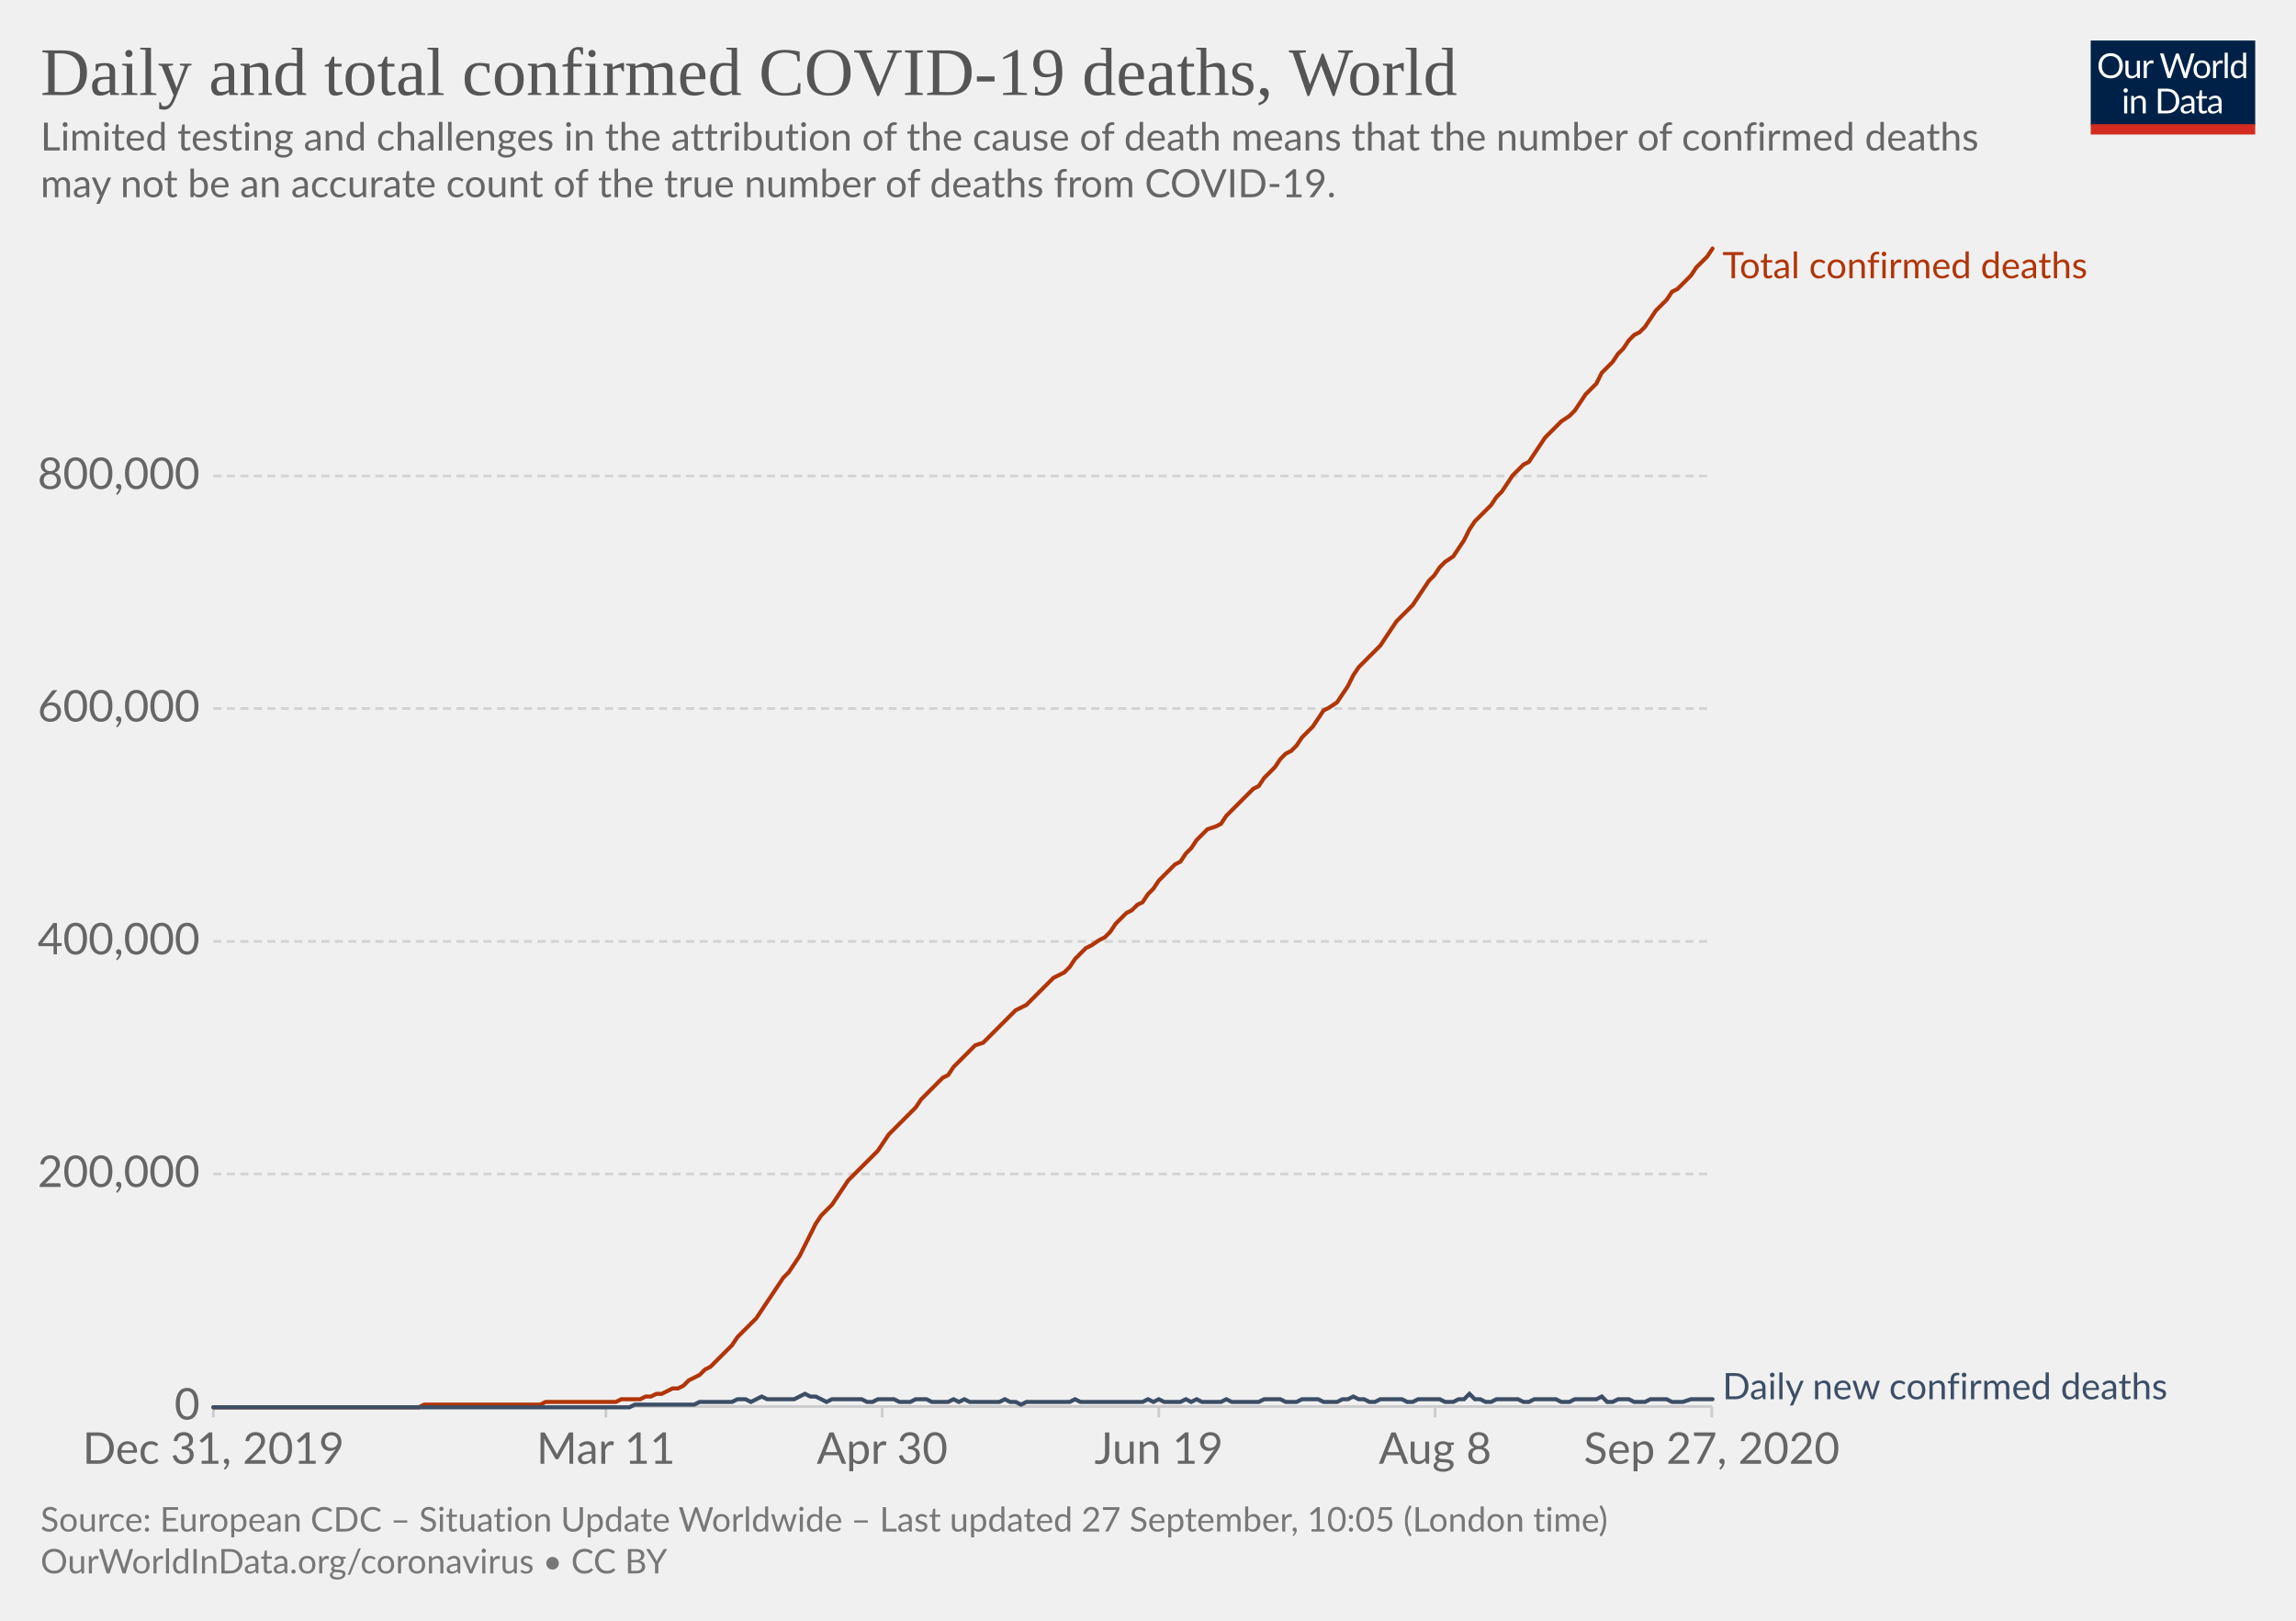
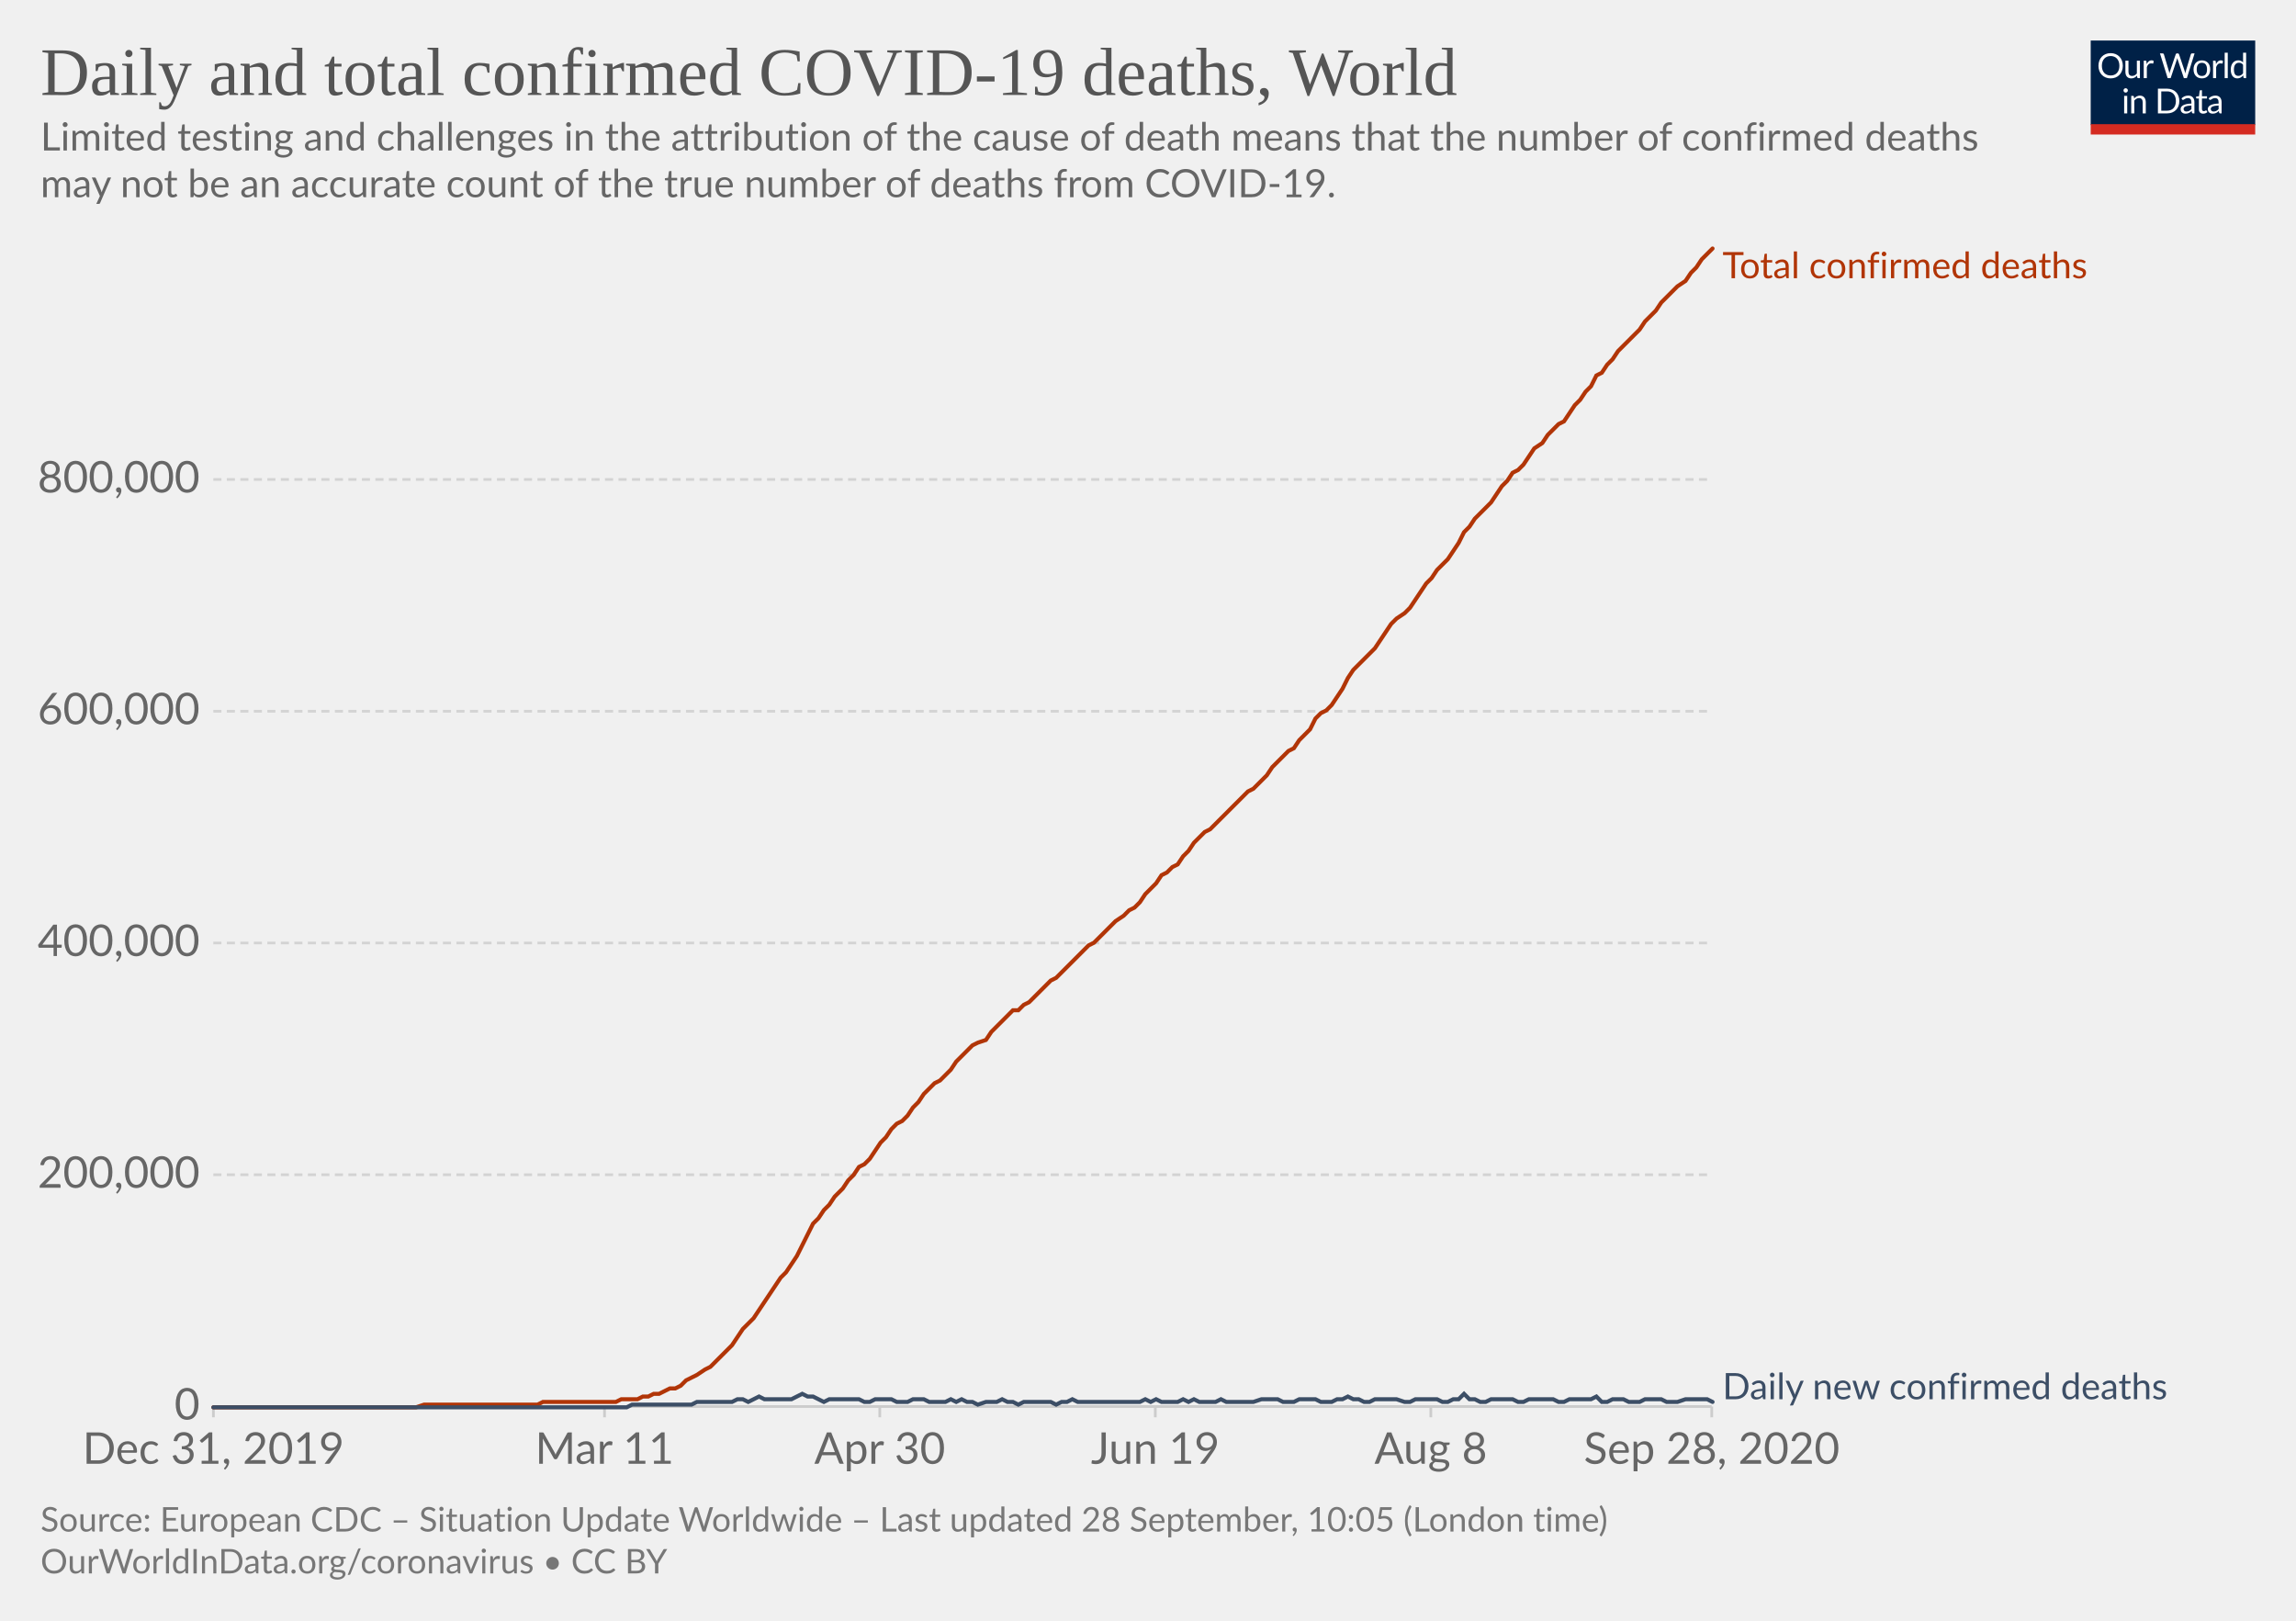
<svg xmlns="http://www.w3.org/2000/svg" version="1.1" style="background-color:#fff;-webkit-font-smoothing:antialiased" width="850" height="600" viewBox="0 0 850 600" font-family="Lato,'Helvetica Neue',Helvetica,Arial,sans-serif" font-size="18" text-rendering="optimizeLegibility">
  <g class="HeaderView">
    <g transform="matrix(.29 0 0 .29 774 15)">
      <svg width="210" height="120" viewBox="0 0 210 120" fill="none">
        <g clip-path="url(#clip0)">
          <path d="M0 0h210v107.89H0V0z" fill="#002147" />
          <path d="M40.98 32.25c0 2.36-.38 4.53-1.12 6.51a14.26 14.26 0 01-8.1 8.4c-1.9.78-4.02 1.17-6.34 1.17a16.6 16.6 0 01-6.33-1.17 14.31 14.31 0 01-8.08-8.4 18.29 18.29 0 01-1.12-6.51c0-2.36.38-4.53 1.12-6.5a14.32 14.32 0 018.07-8.44c1.92-.8 4.03-1.19 6.34-1.19 2.32 0 4.43.4 6.34 1.19 1.92.8 3.56 1.9 4.93 3.34a14.87 14.87 0 013.17 5.1 18.1 18.1 0 011.12 6.5zm-4.38 0c0-1.94-.26-3.68-.8-5.22a10.91 10.91 0 00-2.24-3.89 9.68 9.68 0 00-3.52-2.46 11.95 11.95 0 00-4.62-.86c-1.68 0-3.21.28-4.6.86a9.88 9.88 0 00-3.54 2.46 10.91 10.91 0 00-2.24 3.9c-.53 1.53-.8 3.27-.8 5.2 0 1.94.27 3.68.8 5.22a11.17 11.17 0 002.24 3.9 10.01 10.01 0 003.55 2.44c1.38.56 2.9.83 4.6.83 1.7 0 3.24-.27 4.61-.83a9.8 9.8 0 003.52-2.44 11.17 11.17 0 002.25-3.9c.53-1.54.8-3.28.8-5.21zm26.22-6.54V48H60.5c-.56 0-.9-.27-1.05-.81l-.31-2.4a12.45 12.45 0 01-3.26 2.6c-1.2.64-2.58.96-4.13.96-1.22 0-2.3-.2-3.24-.6a6.52 6.52 0 01-2.33-1.7 7.37 7.37 0 01-1.43-2.67c-.3-1.04-.46-2.2-.46-3.45V25.7h3.91v14.22c0 1.68.38 2.99 1.15 3.91.77.93 1.96 1.39 3.54 1.39 1.16 0 2.24-.27 3.23-.82a10.42 10.42 0 002.8-2.28V25.7h3.91zm8.61 4.47a9.94 9.94 0 012.6-3.56 5.64 5.64 0 013.76-1.3c.47 0 .92.05 1.34.15.44.1.83.27 1.17.49l-.3 2.92c-.09.37-.3.55-.66.55-.2 0-.5-.04-.9-.13a6.21 6.21 0 00-3.24.18c-.54.2-1.03.5-1.47.92-.42.4-.81.9-1.17 1.5-.33.58-.64 1.26-.92 2.02V48H67.7V25.71h2.25c.42 0 .72.08.88.25.16.16.27.44.33.83l.26 3.39zm61.16-13.7L122.75 48h-3.82l-7.99-24.05a21.95 21.95 0 01-.42-1.58 38.36 38.36 0 01-.44 1.58L102.05 48h-3.83L88.4 16.47h3.54c.38 0 .7.1.95.29.26.2.43.43.5.73l6.52 21.9c.1.4.2.83.28 1.28.1.46.2.94.29 1.46l.3-1.46c.12-.47.25-.9.38-1.27l7.41-21.91c.1-.25.26-.48.51-.69.27-.22.58-.33.95-.33h1.23c.38 0 .69.1.92.29.24.2.41.43.53.73l7.4 21.9a28.4 28.4 0 01.68 2.62 29.52 29.52 0 01.52-2.61l6.54-21.91c.07-.27.23-.5.48-.7.27-.21.58-.32.95-.32h3.32zm9.35 8.88c1.63 0 3.1.27 4.4.82a9.43 9.43 0 015.46 5.94c.5 1.4.74 2.98.74 4.73 0 1.76-.25 3.34-.74 4.75a9.43 9.43 0 01-5.46 5.92c-1.3.52-2.77.79-4.4.79-1.64 0-3.12-.27-4.44-.8a9.42 9.42 0 01-3.35-2.3c-.92-1-1.63-2.2-2.13-3.61-.49-1.41-.73-3-.73-4.75s.24-3.33.73-4.73c.5-1.43 1.2-2.64 2.13-3.63a9.4 9.4 0 013.35-2.31c1.32-.55 2.8-.82 4.44-.82zm0 19.89c2.2 0 3.84-.73 4.93-2.2 1.08-1.48 1.63-3.54 1.63-6.18 0-2.66-.55-4.72-1.63-6.2-1.09-1.49-2.73-2.23-4.93-2.23-1.12 0-2.09.2-2.93.57a5.7 5.7 0 00-2.06 1.65 7.5 7.5 0 00-1.24 2.67c-.26 1.04-.4 2.22-.4 3.54 0 2.64.55 4.7 1.64 6.18 1.1 1.47 2.76 2.2 4.99 2.2zm17.97-15.07a9.94 9.94 0 012.6-3.56 5.64 5.64 0 013.76-1.3c.47 0 .91.05 1.34.15.44.1.83.27 1.16.49l-.28 2.92c-.09.37-.31.55-.66.55-.2 0-.5-.04-.9-.13a6.2 6.2 0 00-3.24.18c-.54.2-1.03.5-1.47.92-.43.4-.82.9-1.17 1.5a13.1 13.1 0 00-.92 2.02V48h-3.94V25.71h2.24c.43 0 .72.08.88.25.17.16.28.44.33.83l.27 3.39zm15.04-14.59V48h-3.92V15.6h3.92zm19.55 15.43a6.22 6.22 0 00-2.38-2.05 6.7 6.7 0 00-2.86-.6c-2.07 0-3.66.75-4.77 2.23-1.12 1.48-1.68 3.6-1.68 6.33 0 1.46.13 2.7.38 3.74a7.29 7.29 0 001.1 2.56 4.35 4.35 0 001.78 1.45c.7.3 1.5.46 2.4.46 1.29 0 2.41-.3 3.36-.88a9.6 9.6 0 002.67-2.49V31.02zm3.91-15.43V48h-2.33c-.56 0-.9-.27-1.06-.81l-.35-2.71a12.13 12.13 0 01-3.25 2.77 8.28 8.28 0 01-4.23 1.06 7.31 7.31 0 01-6.14-2.9c-.73-.96-1.3-2.15-1.69-3.57a18.35 18.35 0 01.07-9.48 11.29 11.29 0 011.89-3.7 8.7 8.7 0 017.06-3.34 7.96 7.96 0 016.12 2.62V15.59h3.91zM46.61 70.71V93H42.7V70.71h3.91zm.84-7c0 .39-.08.75-.24 1.09a2.81 2.81 0 01-1.52 1.47 2.67 2.67 0 01-2.16 0 2.9 2.9 0 01-1.45-1.47 2.67 2.67 0 010-2.16c.15-.35.35-.65.6-.9.25-.27.53-.47.85-.62a2.67 2.67 0 012.16 0c.35.15.65.35.9.62.27.25.47.55.62.9.16.34.24.7.24 1.08zm7.97 10.24c.49-.54 1-1.04 1.54-1.48a9.85 9.85 0 013.66-1.84 8.96 8.96 0 015.43.35c.94.4 1.72.97 2.33 1.71a7.36 7.36 0 011.43 2.67c.32 1.04.49 2.19.49 3.45V93h-3.94V78.81c0-1.69-.4-3-1.17-3.92-.76-.93-1.93-1.4-3.5-1.4a6.6 6.6 0 00-3.25.83c-1 .56-1.92 1.31-2.77 2.27V93h-3.94V70.71h2.35c.56 0 .9.28 1.04.82l.3 2.42zm57.7 3.3c0 2.36-.37 4.5-1.11 6.44a14.3 14.3 0 01-3.17 4.98 14.1 14.1 0 01-4.93 3.2c-1.9.76-4.02 1.13-6.33 1.13H85.8V61.47h11.77c2.31 0 4.42.39 6.33 1.15a13.8 13.8 0 018.1 8.18 17.75 17.75 0 011.12 6.45zm-4.37 0c0-1.94-.26-3.67-.8-5.2a10.94 10.94 0 00-2.23-3.87 9.57 9.57 0 00-3.53-2.42 12.23 12.23 0 00-4.61-.83h-7.5v24.62h7.5c1.7 0 3.24-.28 4.61-.84a9.7 9.7 0 003.53-2.4 10.94 10.94 0 002.24-3.87c.53-1.53.8-3.26.8-5.2zm19.8 5.72c-1.8.06-3.34.2-4.62.44-1.26.22-2.3.51-3.1.88-.8.36-1.37.8-1.74 1.3-.35.5-.53 1.05-.53 1.67 0 .58.1 1.1.3 1.52a3 3 0 00.76 1.05c.34.27.73.46 1.17.6.45.11.94.17 1.45.17a7.28 7.28 0 003.5-.81 11.95 11.95 0 002.82-2.2v-4.62zm-12.65-9.11a12.73 12.73 0 013.98-2.66c1.43-.59 3-.88 4.73-.88 1.25 0 2.36.2 3.33.61a6.81 6.81 0 013.94 4.38c.33 1.04.5 2.19.5 3.43V93h-1.74a1.8 1.8 0 01-.88-.18c-.2-.13-.36-.38-.48-.74l-.44-2.12c-.59.55-1.16 1.03-1.72 1.46a9.48 9.48 0 01-3.74 1.7c-.69.15-1.46.23-2.3.23-.87 0-1.69-.12-2.45-.35a5.34 5.34 0 01-3.34-2.93 6.64 6.64 0 01-.49-2.64c0-.88.25-1.72.73-2.53a6.33 6.33 0 012.35-2.17c1.09-.63 2.5-1.15 4.25-1.54 1.75-.41 3.89-.65 6.42-.7v-1.75c0-1.73-.37-3.03-1.12-3.91-.75-.9-1.84-1.34-3.28-1.34-.97 0-1.78.12-2.44.37-.64.23-1.2.5-1.7.81l-1.23.82c-.33.23-.67.35-1 .35-.27 0-.5-.07-.69-.2a2.1 2.1 0 01-.48-.53l-.7-1.25zm27.67 19.5c-1.76 0-3.12-.5-4.07-1.48-.94-.98-1.41-2.4-1.41-4.25V74h-2.68a.9.9 0 01-.6-.2c-.16-.14-.24-.36-.24-.66v-1.56l3.65-.46.9-6.89a.9.9 0 01.29-.52.88.88 0 01.62-.22H142v7.67h6.44V74H142v13.38c0 .94.22 1.63.68 2.09.45.45 1.04.68 1.76.68a3.21 3.21 0 001.85-.53l.55-.35c.16-.12.3-.18.41-.18.2 0 .4.13.55.38l1.15 1.87a7.45 7.45 0 01-2.44 1.5c-.96.35-1.94.52-2.95.52zm19.68-10.4c-1.8.07-3.34.21-4.62.45-1.26.22-2.3.51-3.1.88-.8.36-1.37.8-1.74 1.3-.35.5-.53 1.05-.53 1.67 0 .58.1 1.1.3 1.52.18.42.44.77.76 1.05.34.27.73.46 1.17.6.45.11.94.17 1.45.17a7.3 7.3 0 003.5-.81 12.04 12.04 0 002.82-2.2v-4.62zm-12.65-9.1a12.72 12.72 0 013.99-2.66c1.42-.59 3-.88 4.72-.88 1.25 0 2.36.2 3.33.61a6.81 6.81 0 013.94 4.38c.33 1.04.5 2.19.5 3.43V93h-1.74a1.8 1.8 0 01-.88-.18c-.2-.13-.36-.38-.48-.74l-.44-2.12c-.59.55-1.16 1.03-1.72 1.46a9.48 9.48 0 01-3.74 1.7c-.69.15-1.46.23-2.3.23-.87 0-1.69-.12-2.45-.35a5.33 5.33 0 01-3.34-2.93 6.62 6.62 0 01-.49-2.64c0-.88.25-1.72.73-2.53a6.33 6.33 0 012.35-2.17c1.09-.63 2.5-1.15 4.25-1.54a31.2 31.2 0 016.42-.7v-1.75c0-1.73-.37-3.03-1.12-3.91-.75-.9-1.84-1.34-3.28-1.34-.97 0-1.78.12-2.44.37-.64.23-1.2.5-1.7.81-.46.3-.87.57-1.22.82-.34.23-.68.35-1.02.35-.26 0-.49-.07-.68-.2a1.88 1.88 0 01-.48-.53l-.7-1.25z" fill="#fff" />
          <path fill="#D42B21" d="M0 106.79h210V120H0z" />
        </g>
        <defs>
          <clipPath id="clip0">
            <path fill="#fff" d="M0 0h210v120H0z" />
          </clipPath>
        </defs>
      </svg>
    </g>
    <a href="https://ourworldindata.org/grapher/total-daily-covid-deaths?time=2019-12-31..latest" target="_blank" font-family="&quot;Playfair Display&quot;,Georgia,&quot;Times New Roman&quot;,serif">
      <text font-size="25.2" x="15" y="35.2" fill="#555">
        <tspan x="15" y="35.16">Daily and total confirmed COVID-19 deaths, World</tspan>
      </text>
    </a>
    <text font-size="14.4" x="15" y="55.7" fill="#666">
      <tspan x="15" y="55.72">Limited testing and challenges in the attribution of the cause of death means that the number of confirmed deaths</tspan>
      <tspan x="15" y="73">may not be an accurate count of the true number of deaths from COVID-19.</tspan>
    </text>
  </g>
  <g class="LineChart">
    <defs>
      <clipPath id="a">
        <path d="M68.97 0h830v899.4h-830z" />
      </clipPath>
    </defs>
    <g class="DualAxisView">
      <g class="HorizontalAxis">
-         <path stroke="#ccc" d="M79 520.7v4M224.3 520.7v4M326.6 520.7v4M429 520.7v4M531.3 520.7v4M633.7 520.7v4" />
+         <path stroke="#ccc" d="M79 520.7v4M223.8 520.7v4M325.7 520.7v4M427.7 520.7v4M529.7 520.7v4M633.7 520.7v4" />
        <text x="79" y="541.9" fill="#666" text-anchor="middle" font-size="16.2">Dec 31, 2019</text>
-         <text x="224.3" y="541.9" fill="#666" text-anchor="middle" font-size="16.2">Mar 11</text>
-         <text x="326.6" y="541.9" fill="#666" text-anchor="middle" font-size="16.2">Apr 30</text>
-         <text x="429" y="541.9" fill="#666" text-anchor="middle" font-size="16.2">Jun 19</text>
-         <text x="531.3" y="541.9" fill="#666" text-anchor="middle" font-size="16.2">Aug 8</text>
-         <text x="633.7" y="541.9" fill="#666" text-anchor="middle" font-size="16.2">Sep 27, 2020</text>
+         <text x="223.8" y="541.9" fill="#666" text-anchor="middle" font-size="16.2">Mar 11</text>
+         <text x="325.7" y="541.9" fill="#666" text-anchor="middle" font-size="16.2">Apr 30</text>
+         <text x="427.7" y="541.9" fill="#666" text-anchor="middle" font-size="16.2">Jun 19</text>
+         <text x="529.7" y="541.9" fill="#666" text-anchor="middle" font-size="16.2">Aug 8</text>
+         <text x="633.7" y="541.9" fill="#666" text-anchor="middle" font-size="16.2">Sep 28, 2020</text>
      </g>
      <g class="VerticalAxis" fill="#666" dominant-baseline="middle" text-anchor="end" font-size="16.2">
        <text x="73.97" y="520.7">0</text>
-         <text x="73.97" y="434.6">200,000</text>
-         <text x="73.97" y="348.5">400,000</text>
-         <text x="73.97" y="262.3">600,000</text>
-         <text x="73.97" y="176.2">800,000</text>
+         <text x="73.97" y="434.9">200,000</text>
+         <text x="73.97" y="349.1">400,000</text>
+         <text x="73.97" y="263.3">600,000</text>
+         <text x="73.97" y="177.5">800,000</text>
      </g>
      <g class="AxisGridLines horizontalLines">
        <path stroke="#ccc" d="M78.97 520.7h554.71" />
-         <path stroke="#d3d3d3" stroke-dasharray="3,2" d="M78.97 434.6h554.71M78.97 348.5h554.71M78.97 262.3h554.71M78.97 176.2h554.71" />
+         <path stroke="#d3d3d3" stroke-dasharray="3,2" d="M78.97 434.9h554.71M78.97 349.1h554.71M78.97 263.3h554.71M78.97 177.5h554.71" />
      </g>
    </g>
    <g clip-path="url(#a)">
      <g class="LineLabels" cursor="default">
        <g class="legendMark">
          <text font-size="13.5" x="637.7" y="103" fill="#B13507">
            <tspan x="637.68" y="103">Total confirmed deaths</tspan>
          </text>
        </g>
        <g class="legendMark">
          <text font-size="13.5" x="637.7" y="518" fill="#3C4E66">
            <tspan x="637.68" y="518">Daily new confirmed deaths</tspan>
          </text>
        </g>
      </g>
      <g class="Lines">
        <g class="key-World_0">
-           <path stroke="#B13507" stroke-linecap="round" d="M79 521h76l2-1h43l2-1h26l2-1h7l2-1h2l2-1h2l2-1 2-1h2l2-1 2-2 2-1 2-1 2-2 2-1 2-2 2-2 2-2 2-2 2-3 3-3 2-2 2-2 2-3 2-3 2-3 2-3 2-3 2-2 2-3 2-3 2-4 2-4 2-4 2-3 2-2 2-2 2-3 2-3 2-3 2-2 3-3 2-2 2-2 2-2 2-3 2-3 2-2 2-2 2-2 2-2 2-2 2-3 2-2 2-2 2-2 2-2 2-1 2-3 2-2 2-2 2-2 2-2 3-1 2-2 2-2 2-2 2-2 2-2 2-2 2-1 2-1 2-2 2-2 2-2 2-2 2-2 2-1 2-1 2-2 2-3 2-2 2-2 2-1 3-2 2-1 2-2 2-3 2-2 2-2 2-1 2-2 2-1 2-3 2-2 2-3 2-2 2-2 2-2 2-1 2-3 2-2 2-3 2-2 2-2 3-1 2-1 2-3 2-2 2-2 2-2 2-2 2-2 2-1 2-3 2-2 2-2 2-3 2-2 2-1 2-2 2-3 2-2 2-2 2-3 2-3 2-1 3-2 2-3 2-3 2-4 2-3 2-2 2-2 2-2 2-2 2-3 2-3 2-3 2-2 2-2 2-2 2-3 2-3 2-3 2-2 2-3 2-2 3-2 2-3 2-3 2-4 2-3 2-2 2-2 2-2 2-3 2-2 2-3 2-3 2-2 2-2 2-1 2-3 2-3 2-3 2-2 2-2 2-2 3-2 2-2 2-3 2-3 2-2 2-2 2-4 2-2 2-2 2-3 2-2 2-3 2-2 2-1 2-2 2-3 2-3 2-2 2-2 2-3 2-1 2-2 3-3 2-3 2-2 2-2 2-3" fill="none" stroke-width="1.5" />
+           <path stroke="#B13507" stroke-linecap="round" d="M79 521h75l3-1h42l2-1h27l2-1h6l2-1h2l2-1h2l2-1 2-1h2l2-1 2-2 2-1 2-1 3-2 2-1 2-2 2-2 2-2 2-2 2-3 2-3 2-2 2-2 2-3 2-3 2-3 2-3 2-3 2-2 2-3 2-3 2-4 2-4 2-4 2-2 2-3 2-2 2-3 3-3 2-3 2-2 2-3 2-1 2-2 2-3 2-3 2-2 2-3 2-2 2-1 2-2 2-3 2-2 2-3 2-2 2-2 2-1 2-2 2-2 2-3 2-2 2-2 2-2 2-1 3-1 2-3 2-2 2-2 2-2 2-2h2l2-2 2-1 2-2 2-2 2-2 2-2 2-1 2-2 2-2 2-2 2-2 2-2 2-2 2-1 2-2 2-2 2-2 2-2 3-2 2-2 2-1 2-2 2-3 2-2 2-2 2-3 2-1 2-2 2-1 2-3 2-2 2-3 2-2 2-2 2-1 2-2 2-2 2-2 2-2 2-2 2-2 2-2 2-1 3-3 2-2 2-3 2-2 2-2 2-2 2-1 2-3 2-2 2-2 2-4 2-2 2-1 2-2 2-3 2-3 2-4 2-3 2-2 2-2 2-2 2-2 2-3 2-3 2-3 2-2 3-2 2-2 2-3 2-3 2-3 2-2 2-3 2-2 2-2 2-3 2-3 2-4 2-2 2-3 2-2 2-2 2-2 2-3 2-3 2-2 2-3 2-1 2-2 2-3 2-3 3-2 2-3 2-2 2-2 2-1 2-3 2-3 2-2 2-3 2-2 2-4 2-1 2-3 2-2 2-3 2-2 2-2 2-2 2-2 2-3 2-2 2-2 2-3 2-2 2-2 2-2 3-2 2-3 2-2 2-3 2-2 2-2" fill="none" stroke-width="1.5" />
        </g>
        <g class="key-World_1">
-           <path stroke="#3C4E66" stroke-linecap="round" d="M79 521h154l2-1h22l2-1h12l2-1h3l2 1 2-1 2-1 2 1h10l2-1 2-1 2 1h2l2 1 2 1 2-1h11l2 1h2l2-1h6l2 1h4l2-1h4l2 1h6l2-1 2 1 2-1 2 1h11l2-1 2 1h2l2 1 2-1h16l2-1 2 1h23l2-1 2 1 2-1 2 1h6l2-1 2 1 2-1 2 1h7l2-1 2 1h10l2-1h6l2 1h4l2-1h6l2 1h5l2-1h2l2-1 2 1h2l2 1h2l2-1h8l2 1h2l2-1h8l2 1h3l2-1h2l2-2 2 2h2l2 1h2l2-1h8l2 1h2l2-1h8l2 1h3l2-1h8l2-1 2 2h2l2-1h4l2 1h4l2-1h6l2 1h4l3-1h8" fill="none" stroke-width="1.5" />
+           <path stroke="#3C4E66" stroke-linecap="round" d="M79 521h153l2-1h22l2-1h13l2-1h2l2 1 2-1 2-1 2 1h10l2-1 2-1 2 1h2l2 1 2 1 2-1h11l2 1h2l2-1h6l2 1h4l2-1h4l2 1h6l2-1 2 1 2-1 2 1h2l2 1 3-1h4l2-1 2 1h2l2 1 2-1h10l2 1 2-1h2l2-1 2 1h23l2-1 2 1 2-1 2 1h6l2-1 2 1 2-1 2 1h6l2-1 2 1h10l3-1h6l2 1h4l2-1h6l2 1h4l2-1h2l2-1 2 1h2l2 1h2l2-1h8l3 1h2l2-1h8l2 1h2l2-1h2l2-2 2 2h2l2 1h2l2-1h8l2 1h2l2-1h9l2 1h2l2-1h8l2-1 2 2h2l2-1h4l2 1h4l2-1h6l2 1h4l3-1h8l2 1" fill="none" stroke-width="1.5" />
        </g>
      </g>
    </g>
  </g>
  <g class="SourcesFooter" fill="#777">
    <g class="clickable" fill="#777">
      <text font-size="12.6" x="15" y="567">
-         <tspan x="15" y="566.98">Source: European CDC – Situation Update Worldwide – Last updated 27 September, 10:05 (London time)</tspan>
+         <tspan x="15" y="566.98">Source: European CDC – Situation Update Worldwide – Last updated 28 September, 10:05 (London time)</tspan>
      </text>
    </g>
    <text font-size="12.6" x="15" y="582.5">
      <tspan x="15" y="582.48">
        <a target="_blank" href="https://ourworldindata.org/coronavirus" fill="#777">OurWorldInData.org/coronavirus</a> • <a class="cclogo" href="http://creativecommons.org/licenses/by/4.0/deed.en_US" target="_blank" fill="#777">CC BY</a>
      </tspan>
    </text>
  </g>
</svg>
